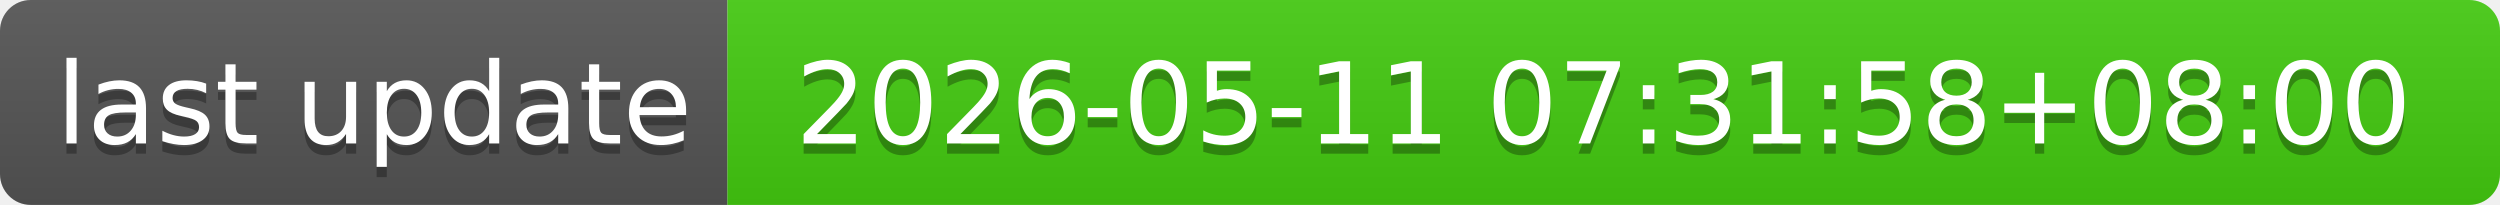
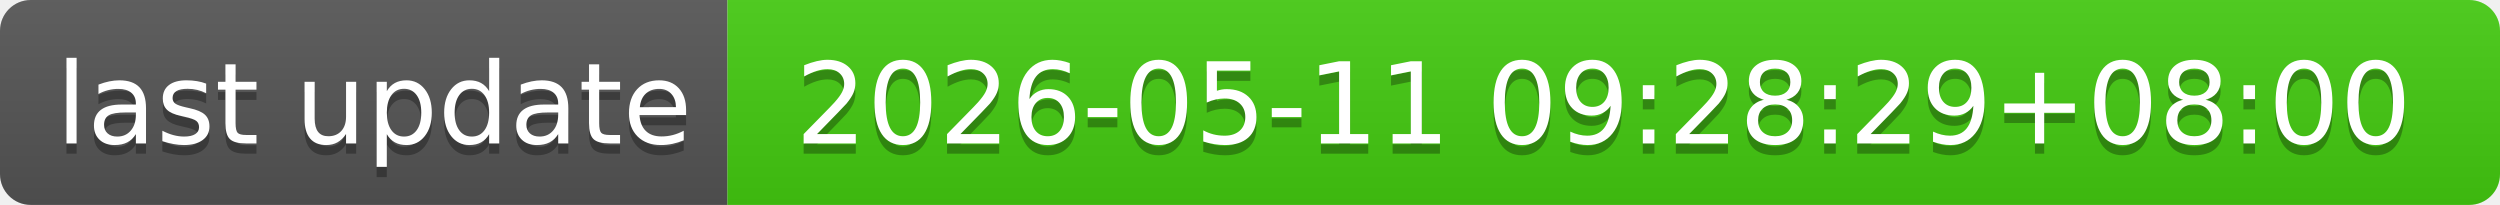
- <svg xmlns="http://www.w3.org/2000/svg" width="244" height="20" role="img" aria-label="last update: 2026-05-11 07:31:58+08:00">
+ <svg xmlns="http://www.w3.org/2000/svg" width="244" height="20" role="img" aria-label="last update: 2026-05-11 09:28:29+08:00">
  <linearGradient id="s" x2="0" y2="100%">
    <stop offset="0" stop-color="#bbb" stop-opacity=".1" />
    <stop offset="1" stop-opacity=".1" />
  </linearGradient>
  <clipPath id="r">
    <rect width="244" height="20" rx="3" fill="#fff" />
  </clipPath>
  <g clip-path="url(#r)">
    <rect width="71" height="20" fill="#555" />
    <rect x="71" width="173" height="20" fill="#4c1" />
    <rect width="244" height="20" fill="url(#s)" />
  </g>
  <g fill="#fff" text-anchor="middle" font-family="Verdana,Geneva,DejaVu Sans,sans-serif" text-rendering="geometricPrecision" font-size="110">
    <text aria-hidden="true" x="365" y="150" fill="#010101" fill-opacity=".3" transform="scale(.1)" textLength="610">last update</text>
    <text x="365" y="140" transform="scale(.1)" fill="#fff" textLength="610">last update</text>
-     <text aria-hidden="true" x="1565" y="150" fill="#010101" fill-opacity=".3" transform="scale(.1)" textLength="1630">2026-05-11 07:31:58+08:00</text>
-     <text x="1565" y="140" transform="scale(.1)" fill="#fff" textLength="1630">2026-05-11 07:31:58+08:00</text>
+     <text aria-hidden="true" x="1565" y="150" fill="#010101" fill-opacity=".3" transform="scale(.1)" textLength="1630">2026-05-11 09:28:29+08:00</text>
+     <text x="1565" y="140" transform="scale(.1)" fill="#fff" textLength="1630">2026-05-11 09:28:29+08:00</text>
  </g>
</svg>
